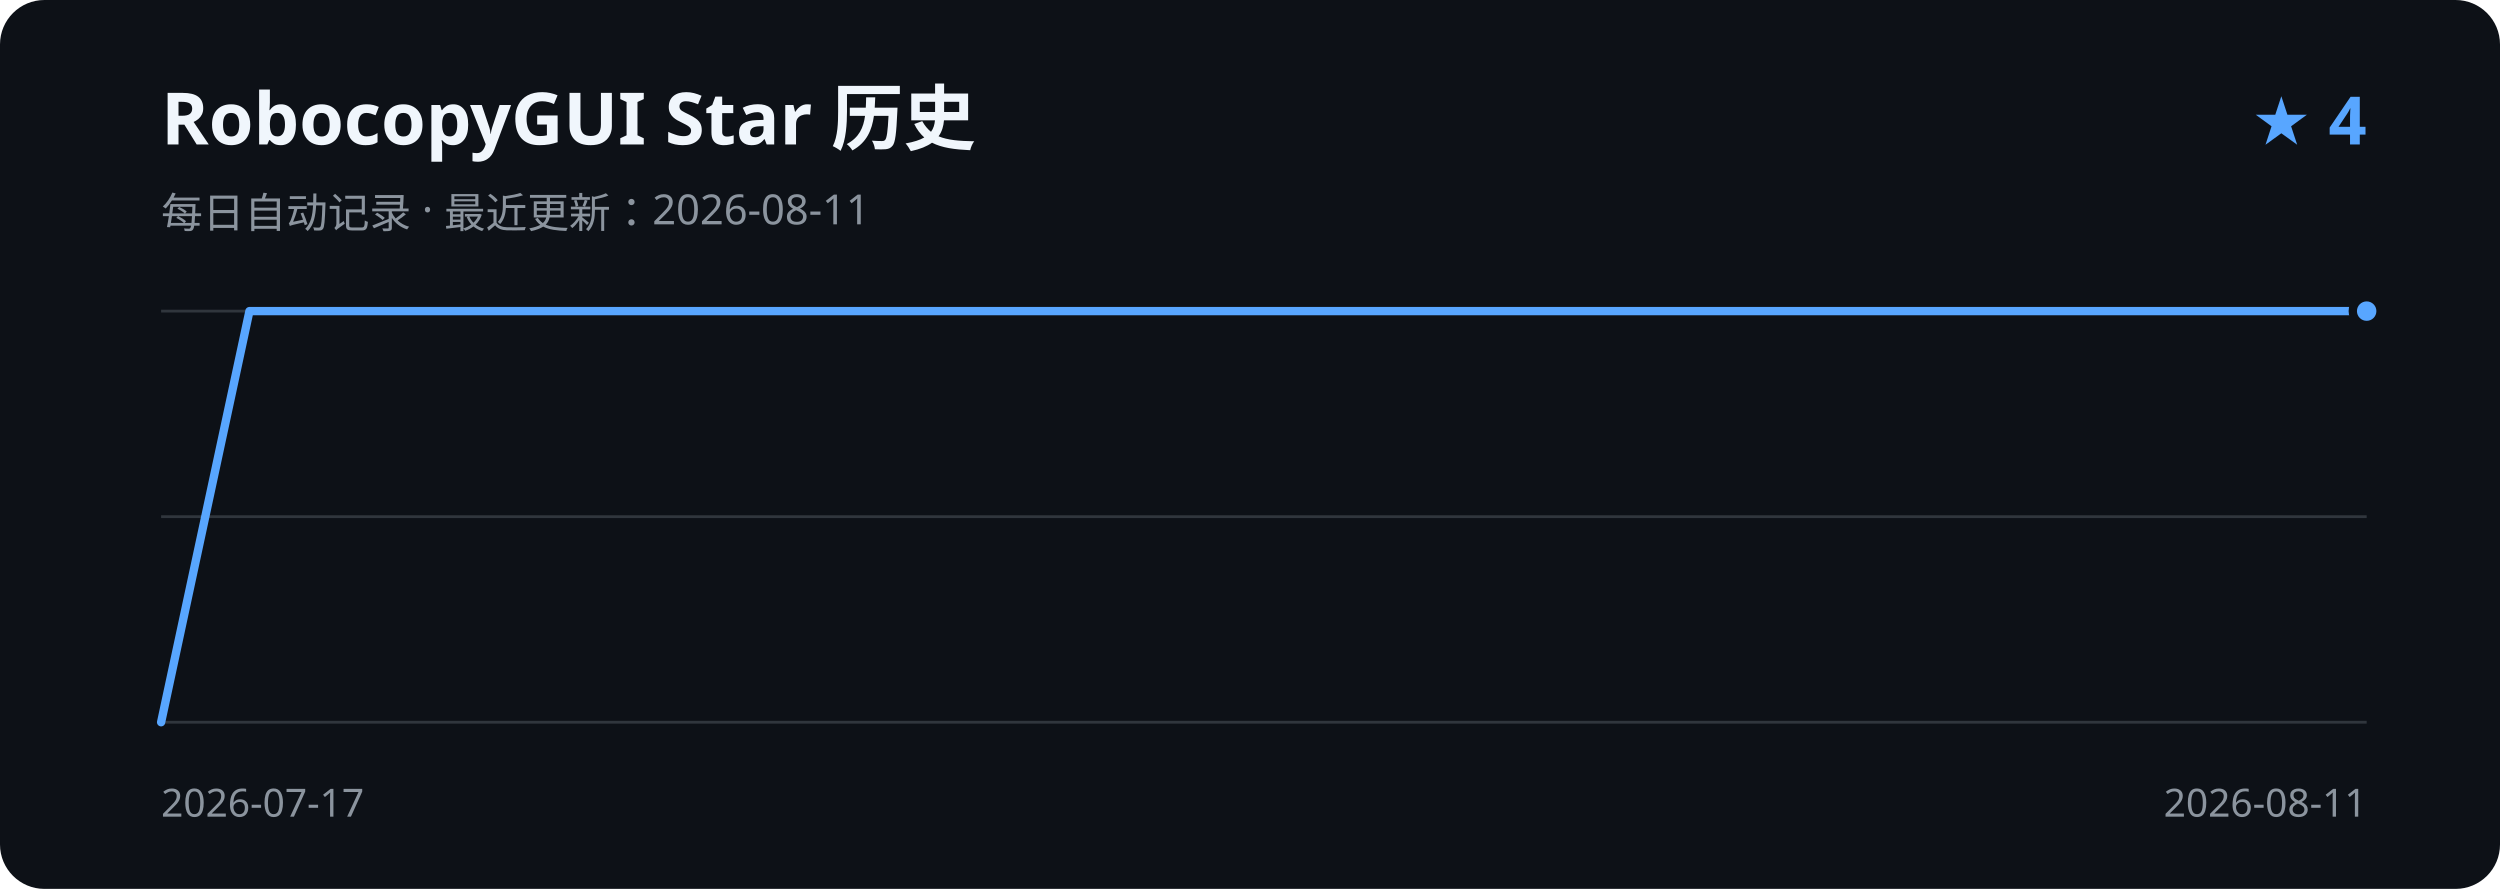
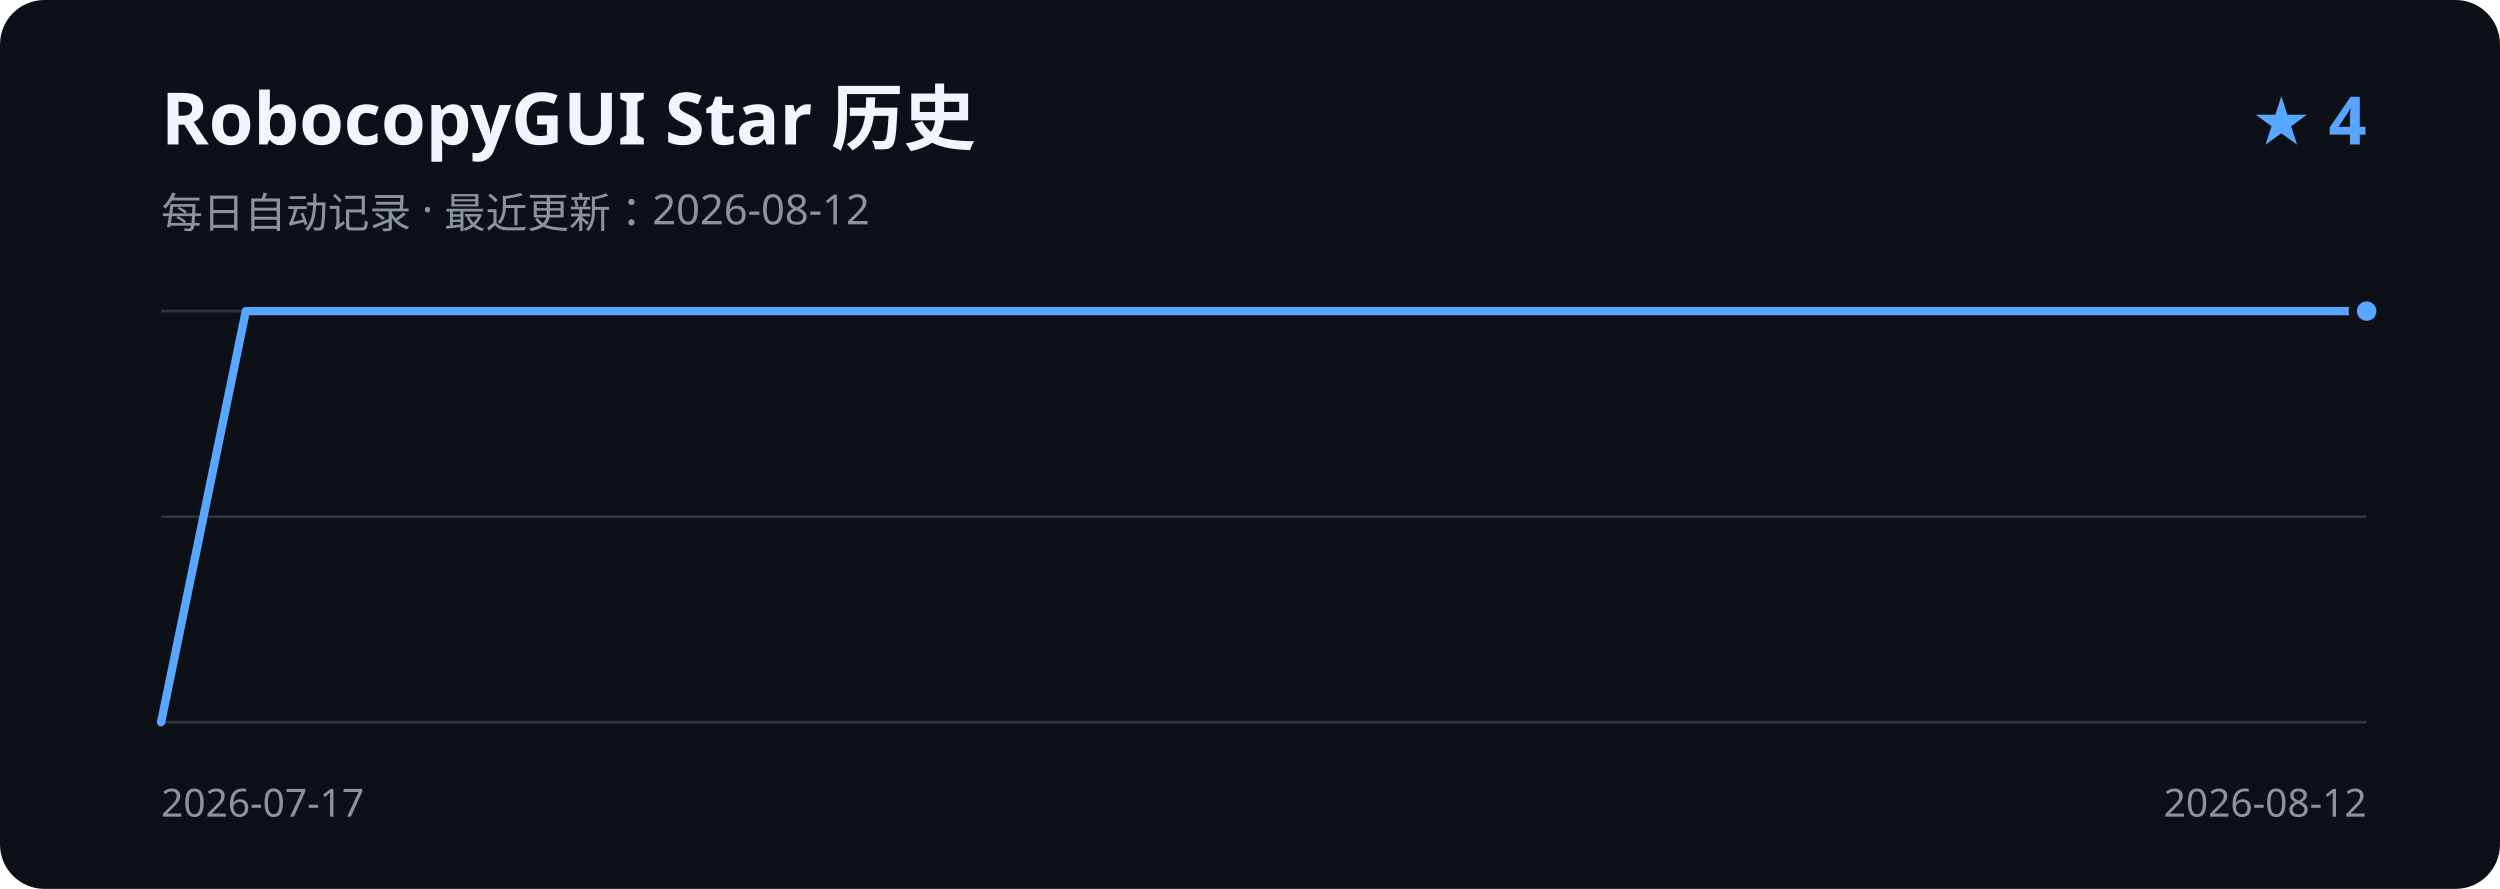
<svg xmlns="http://www.w3.org/2000/svg" width="900" height="320" viewBox="0 0 900 320" role="img" aria-labelledby="title description">
  <rect width="900" height="320" rx="16" fill="#0d1117" />
  <text x="58" y="52" fill="#f0f6fc" font-family="Segoe UI, sans-serif" font-size="26" font-weight="600">RobocopyGUI Star 历史</text>
-   <text x="58" y="82" fill="#8b949e" font-family="Segoe UI, sans-serif" font-size="15">每日自动记录 · 最近更新：2026-08-11</text>
+   <text x="58" y="82" fill="#8b949e" font-family="Segoe UI, sans-serif" font-size="15">每日自动记录 · 最近更新：2026-08-12</text>
  <text x="852" y="52" fill="#58a6ff" font-family="Segoe UI, sans-serif" font-size="24" font-weight="600" text-anchor="end">★ 4</text>
  <path d="M58 112H852 M58 186H852 M58 260H852" stroke="#30363d" stroke-width="1" />
-   <path d="M58.0 260.0 L89.8 112.0 L121.5 112.0 L153.3 112.0 L185.0 112.0 L216.8 112.0 L248.6 112.0 L280.3 112.0 L312.1 112.0 L343.8 112.0 L375.6 112.0 L407.4 112.0 L439.1 112.0 L470.9 112.0 L502.6 112.0 L534.4 112.0 L566.2 112.0 L597.9 112.0 L629.7 112.0 L661.4 112.0 L693.2 112.0 L725.0 112.0 L756.7 112.0 L788.5 112.0 L820.2 112.0 L852.0 112.0" fill="none" stroke="#58a6ff" stroke-width="3" stroke-linecap="round" stroke-linejoin="round" />
+   <path d="M58.0 260.0 L88.5 112.0 L119.1 112.0 L149.6 112.0 L180.2 112.0 L210.7 112.0 L241.2 112.0 L271.8 112.0 L302.3 112.0 L332.8 112.0 L363.4 112.0 L393.9 112.0 L424.5 112.0 L455.0 112.0 L485.5 112.0 L516.1 112.0 L546.6 112.0 L577.2 112.0 L607.7 112.0 L638.2 112.0 L668.8 112.0 L699.3 112.0 L729.8 112.0 L760.4 112.0 L790.9 112.0 L821.5 112.0 L852.0 112.0" fill="none" stroke="#58a6ff" stroke-width="3" stroke-linecap="round" stroke-linejoin="round" />
  <circle cx="852.0" cy="112.0" r="5" fill="#58a6ff" stroke="#0d1117" stroke-width="3" />
  <text x="58" y="294" fill="#8b949e" font-family="Segoe UI, sans-serif" font-size="14">2026-07-17</text>
-   <text x="852" y="294" fill="#8b949e" font-family="Segoe UI, sans-serif" font-size="14" text-anchor="end">2026-08-11</text>
+   <text x="852" y="294" fill="#8b949e" font-family="Segoe UI, sans-serif" font-size="14" text-anchor="end">2026-08-12</text>
</svg>
